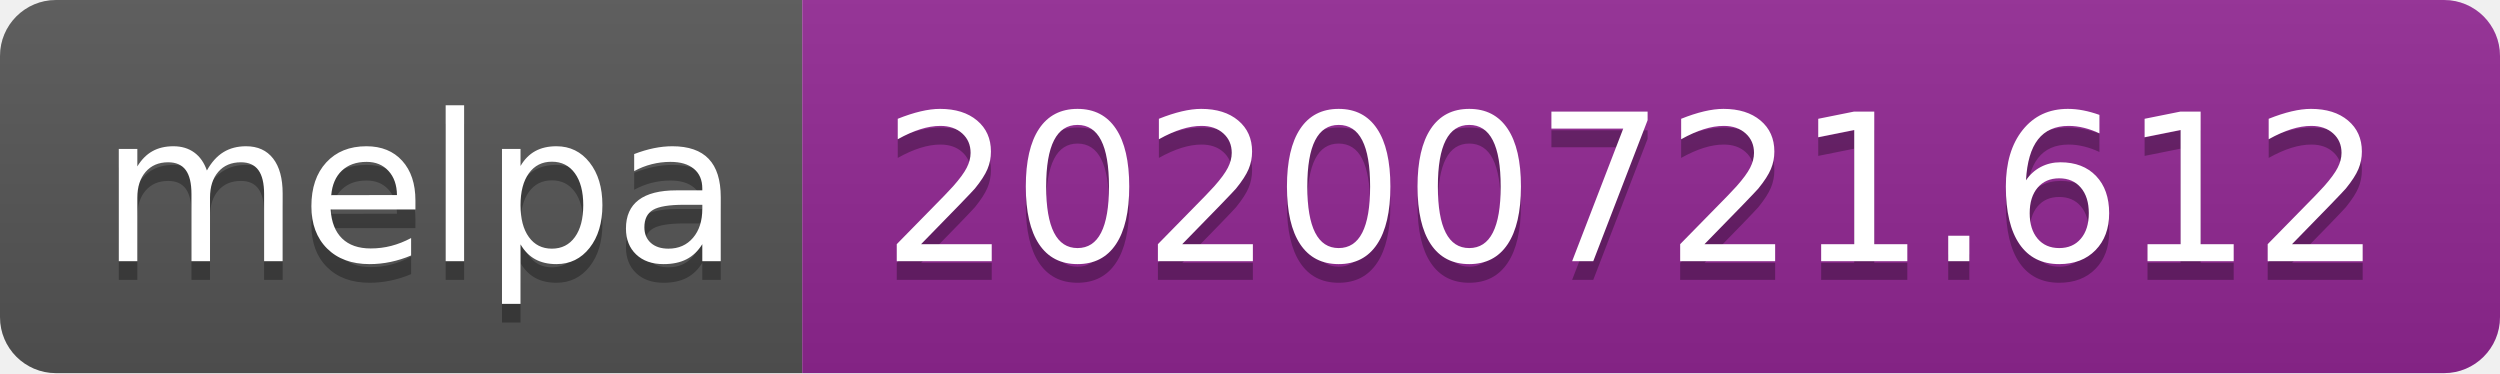
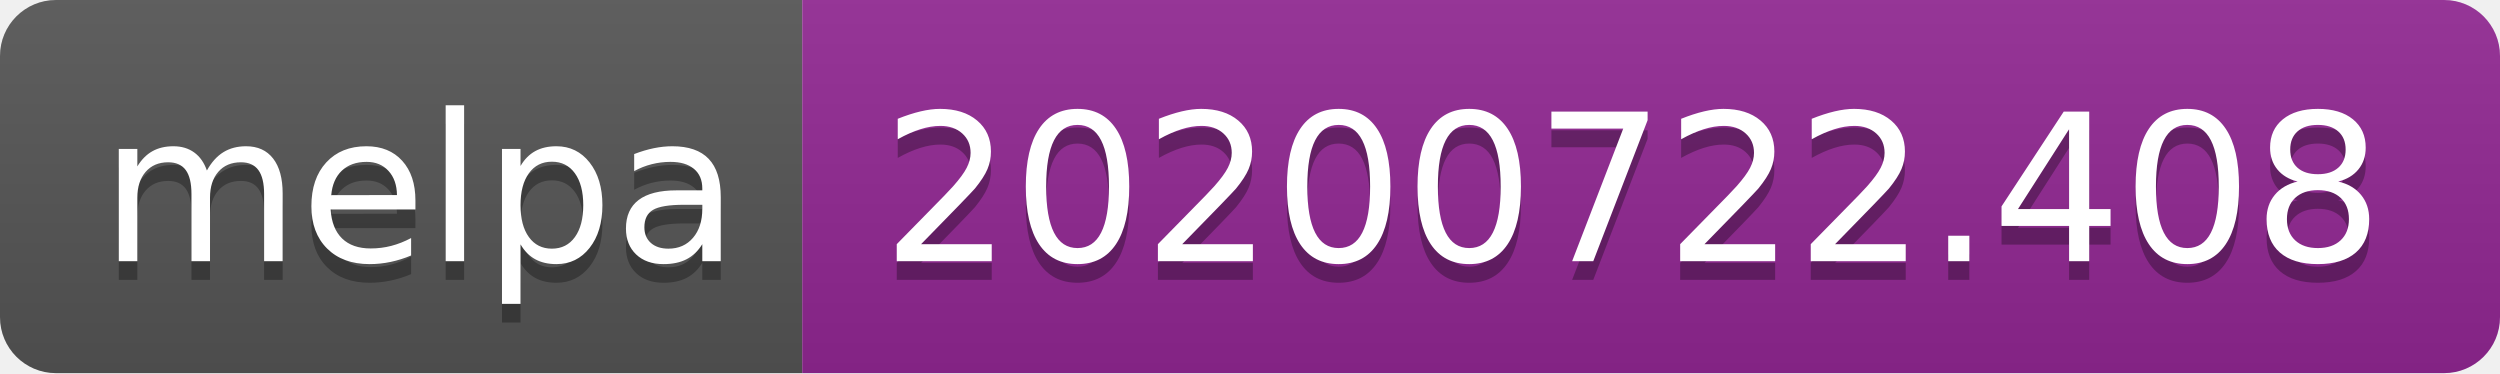
- <svg xmlns="http://www.w3.org/2000/svg" width="134" height="20" role="img" aria-label="melpa: 20200721.612">
+ <svg xmlns="http://www.w3.org/2000/svg" width="134" height="20" role="img" aria-label="melpa: 20200722.408">
  <linearGradient id="s" x2="0" y2="100%">
    <stop offset="0" stop-color="#bbb" stop-opacity=".1" />
    <stop offset="1" stop-opacity=".1" />
  </linearGradient>
  <clipPath id="r">
    <rect width="134" height="20" rx="3" fill="#fff" />
  </clipPath>
  <g clip-path="url(#r)">
    <rect width="43" height="20" fill="#555" />
    <rect x="43" width="91" height="20" fill="#922793" />
    <rect width="134" height="20" fill="url(#s)" />
  </g>
  <g fill="#fff" text-anchor="middle" font-family="Verdana,Geneva,DejaVu Sans,sans-serif" text-rendering="geometricPrecision" font-size="110">
    <text aria-hidden="true" x="225" y="150" fill="#010101" fill-opacity=".3" transform="scale(.1)" textLength="330">melpa</text>
    <text x="225" y="140" transform="scale(.1)" fill="#fff" textLength="330">melpa</text>
-     <text aria-hidden="true" x="875" y="150" fill="#010101" fill-opacity=".3" transform="scale(.1)" textLength="810">20200721.612</text>
-     <text x="875" y="140" transform="scale(.1)" fill="#fff" textLength="810">20200721.612</text>
+     <text aria-hidden="true" x="875" y="150" fill="#010101" fill-opacity=".3" transform="scale(.1)" textLength="810">20200722.408</text>
+     <text x="875" y="140" transform="scale(.1)" fill="#fff" textLength="810">20200722.408</text>
  </g>
</svg>
